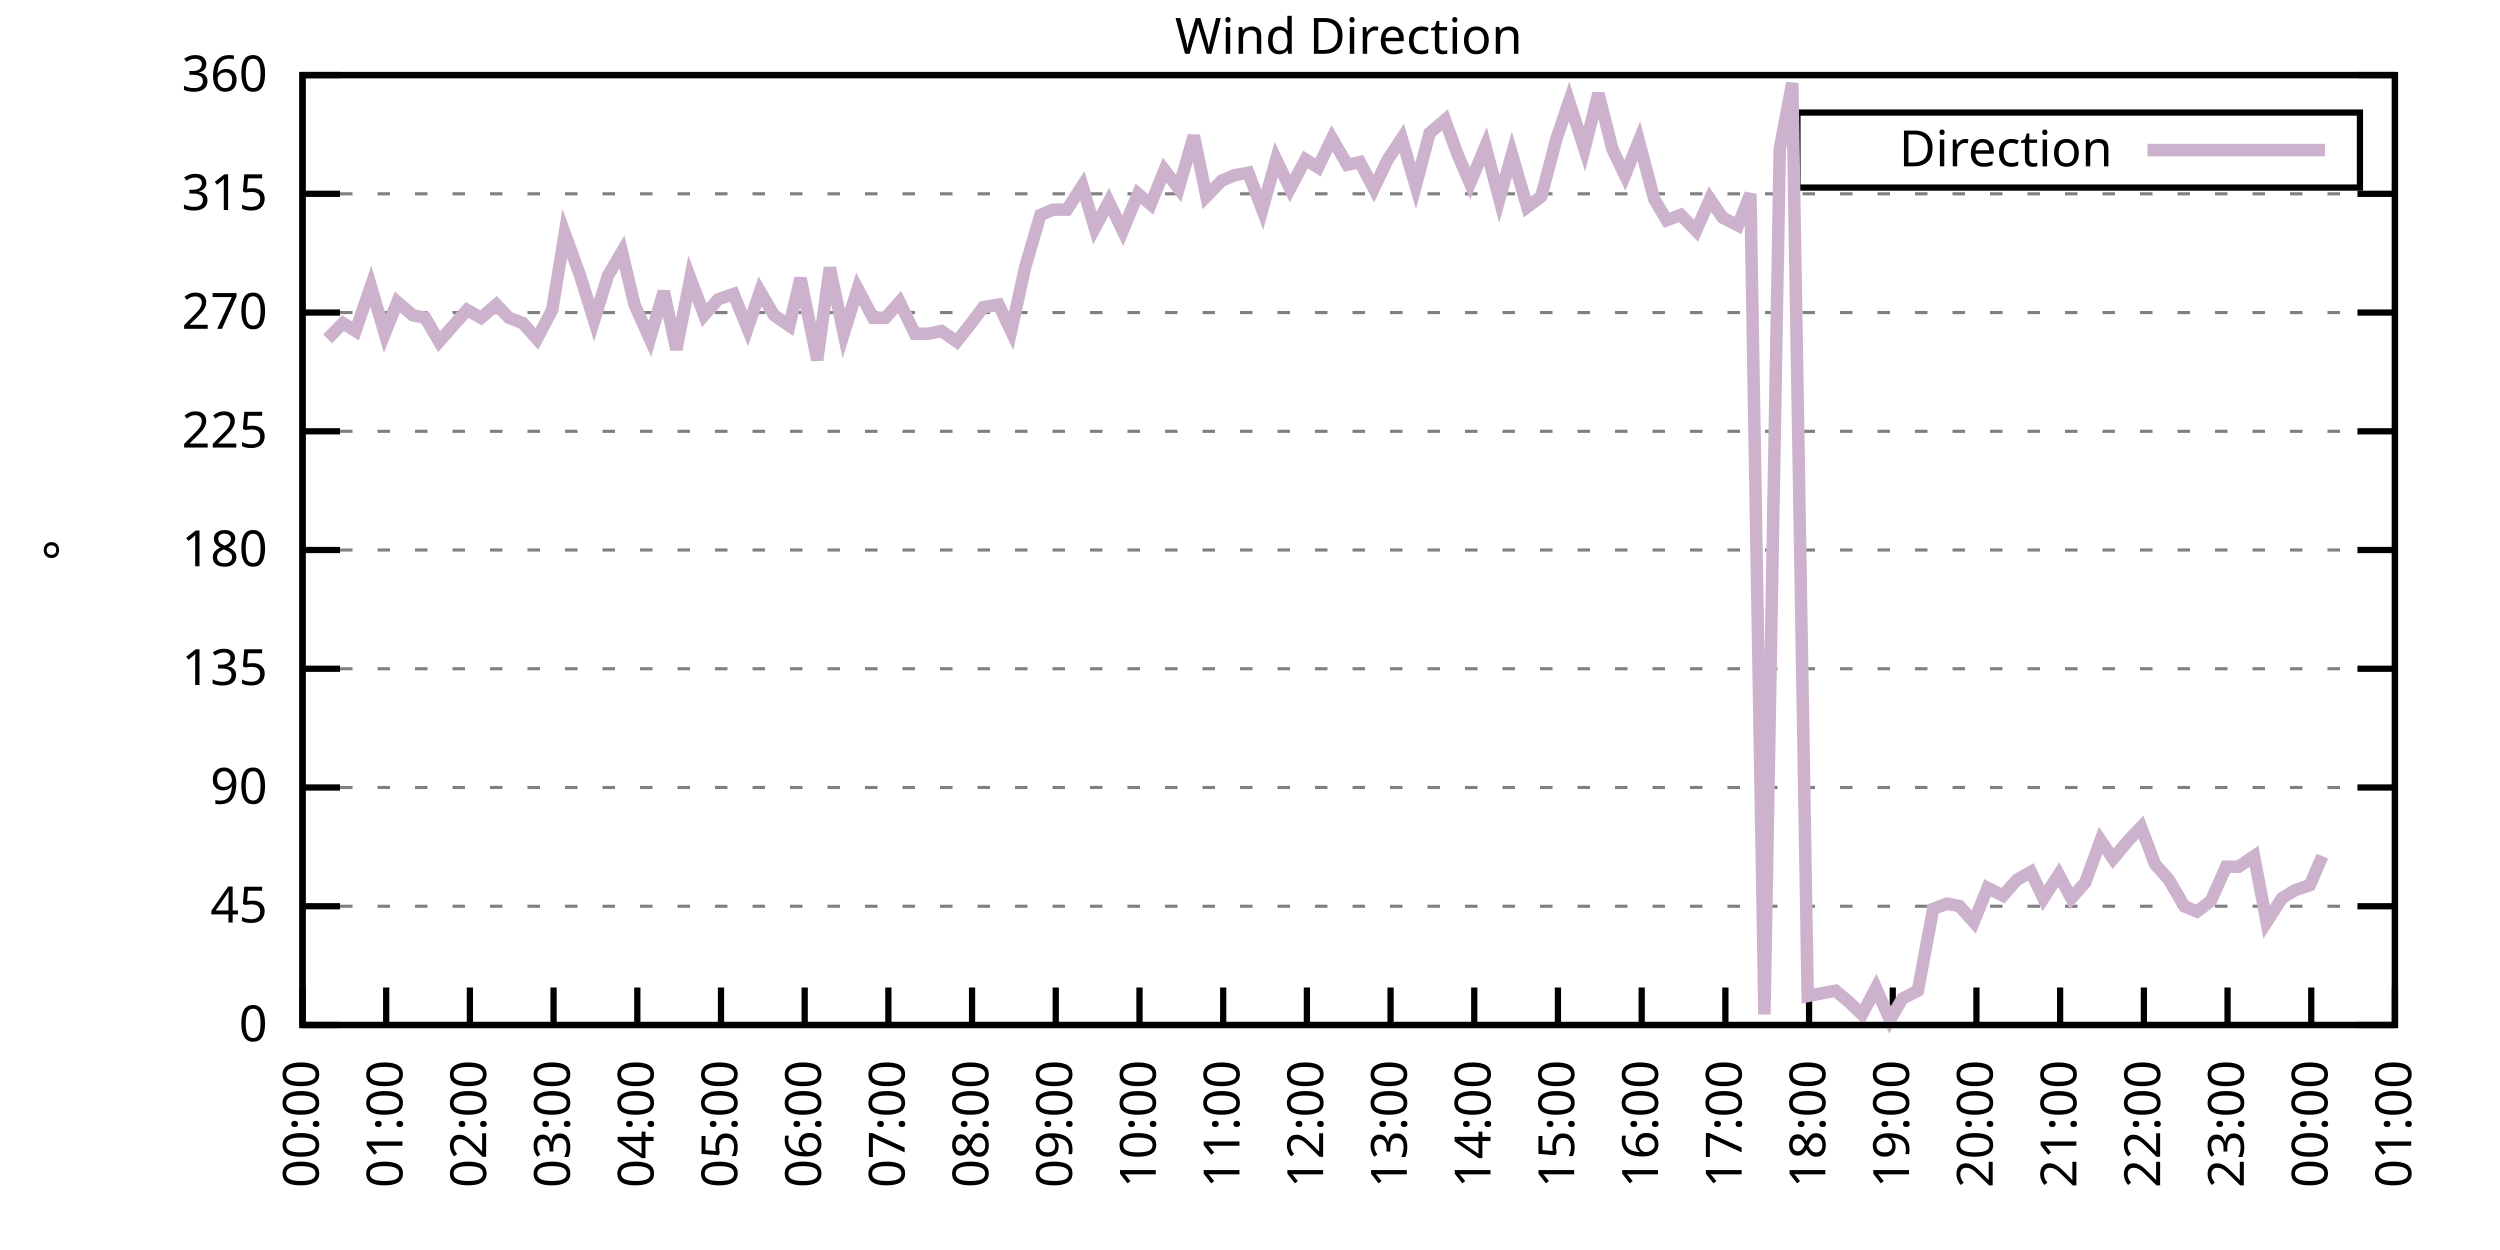
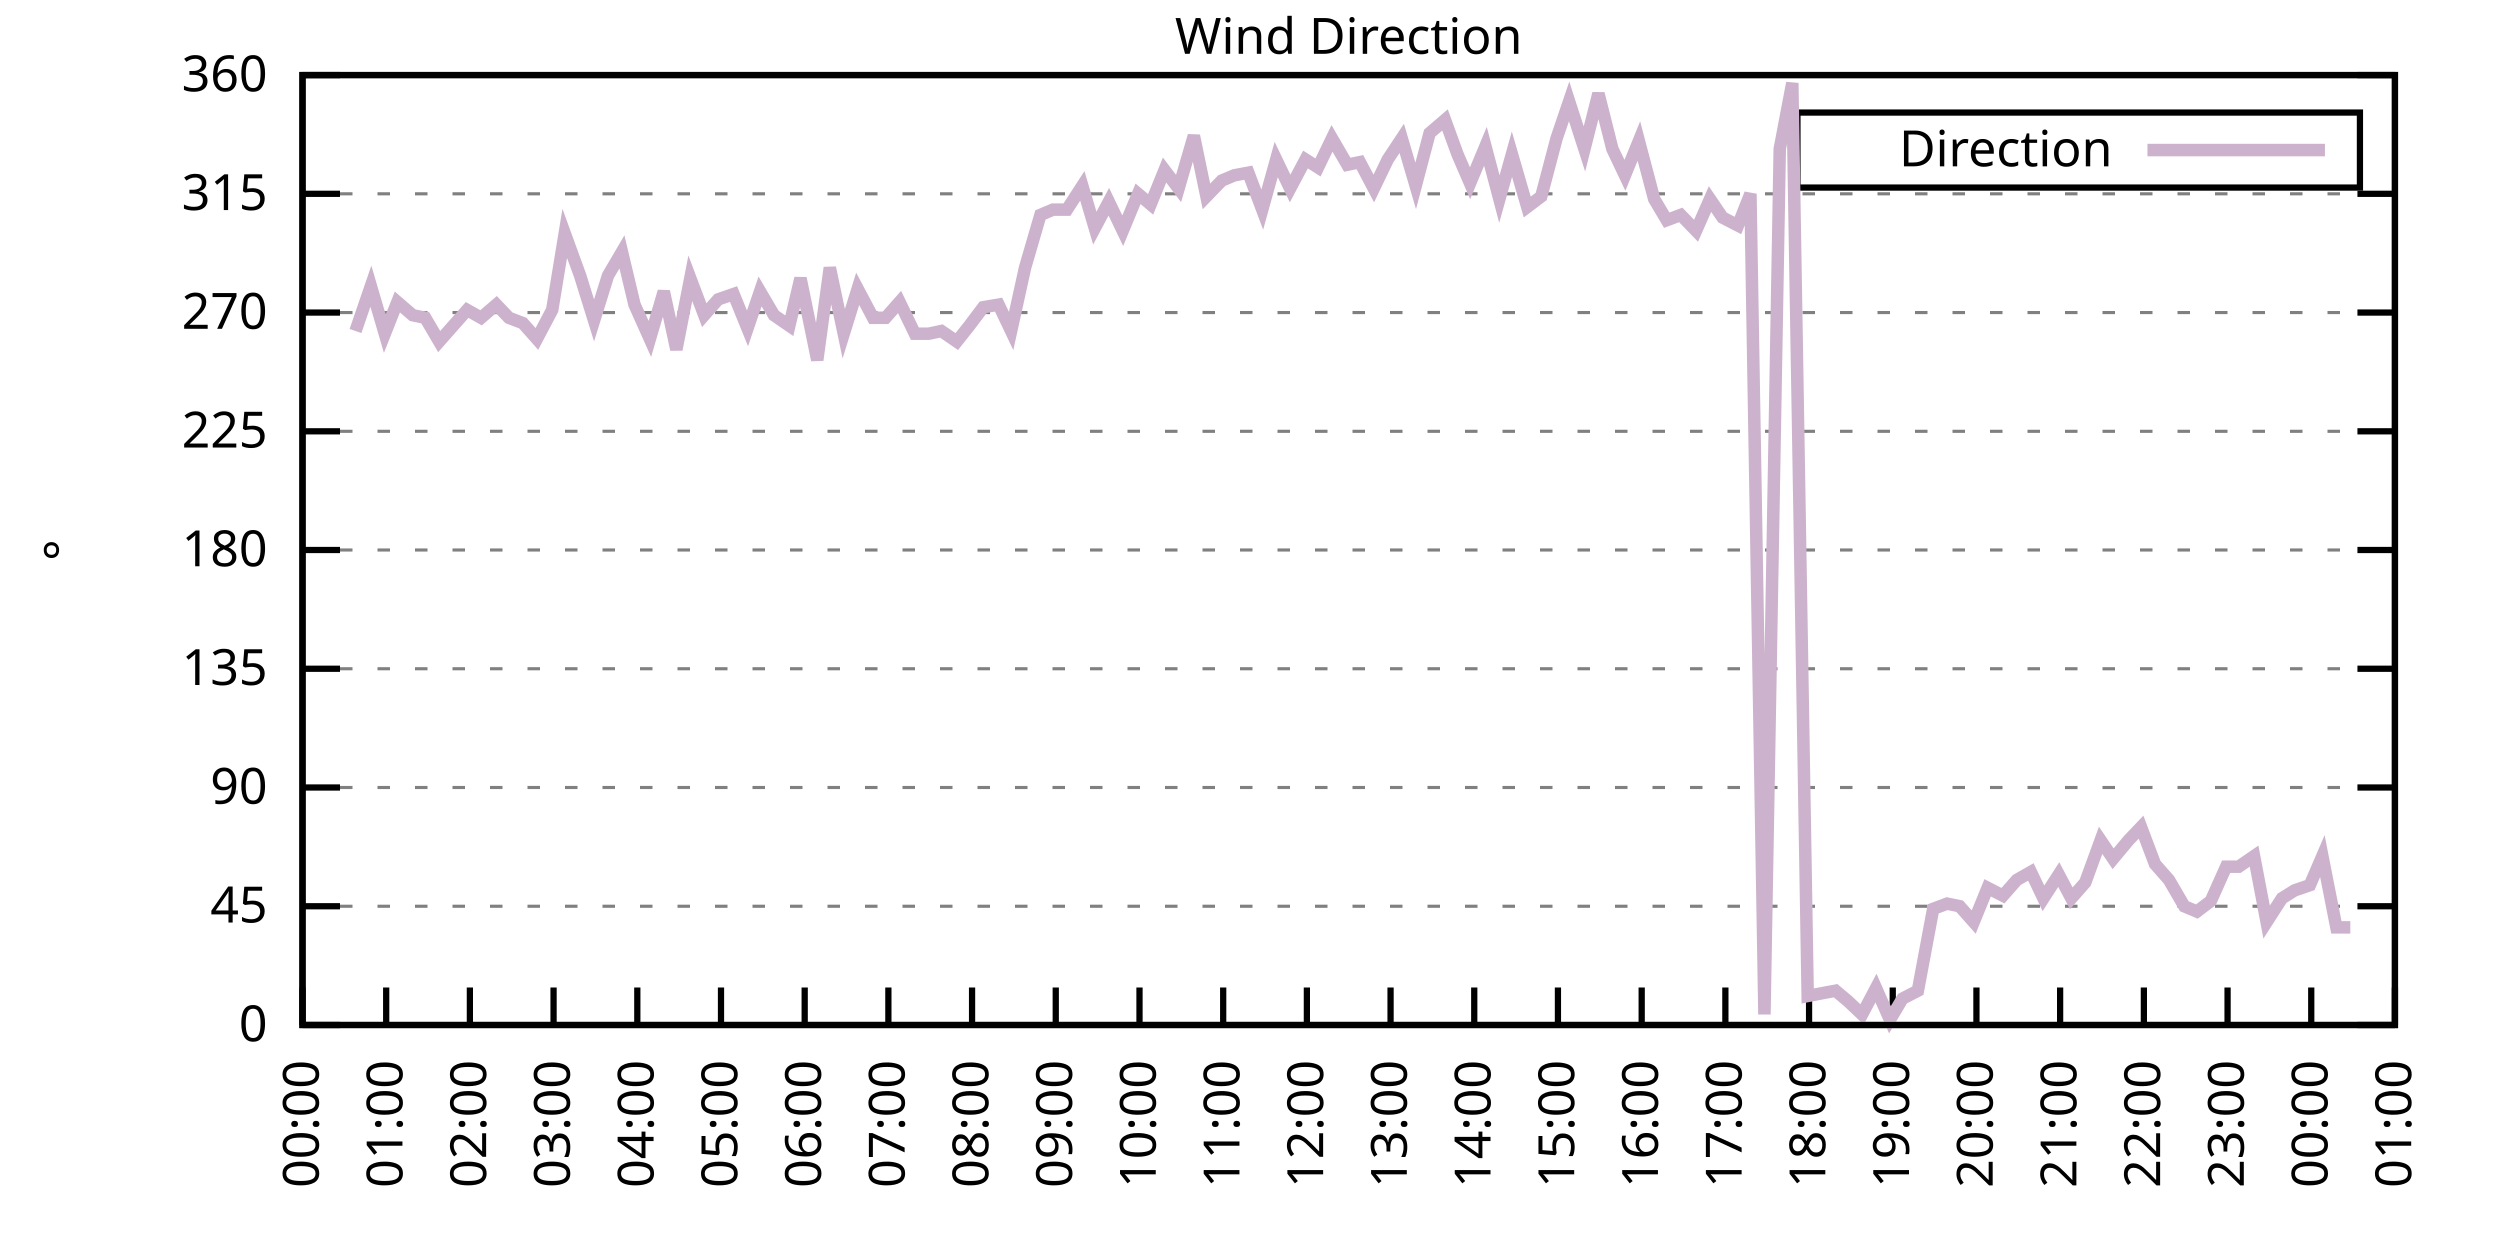
<svg xmlns="http://www.w3.org/2000/svg" xmlns:xlink="http://www.w3.org/1999/xlink" width="400" height="200" viewBox="0 0 400 200">
  <g id="gnuplot_canvas">
    <rect x="0" y="0" width="400" height="200" fill="none" />
    <defs>
      <circle id="gpDot" r="0.5" stroke-width="0.5" stroke="currentColor" />
      <path id="gpPt0" stroke-width="0.333" stroke="currentColor" d="M-1,0 h2 M0,-1 v2" />
      <path id="gpPt1" stroke-width="0.333" stroke="currentColor" d="M-1,-1 L1,1 M1,-1 L-1,1" />
      <path id="gpPt2" stroke-width="0.333" stroke="currentColor" d="M-1,0 L1,0 M0,-1 L0,1 M-1,-1 L1,1 M-1,1 L1,-1" />
      <rect id="gpPt3" stroke-width="0.333" stroke="currentColor" x="-1" y="-1" width="2" height="2" />
      <rect id="gpPt4" stroke-width="0.333" stroke="currentColor" fill="currentColor" x="-1" y="-1" width="2" height="2" />
      <circle id="gpPt5" stroke-width="0.333" stroke="currentColor" cx="0" cy="0" r="1" />
      <use xlink:href="#gpPt5" id="gpPt6" fill="currentColor" stroke="none" />
      <path id="gpPt7" stroke-width="0.333" stroke="currentColor" d="M0,-1.33 L-1.33,0.67 L1.33,0.67 z" />
      <use xlink:href="#gpPt7" id="gpPt8" fill="currentColor" stroke="none" />
      <use xlink:href="#gpPt7" id="gpPt9" stroke="currentColor" transform="rotate(180)" />
      <use xlink:href="#gpPt9" id="gpPt10" fill="currentColor" stroke="none" />
      <use xlink:href="#gpPt3" id="gpPt11" stroke="currentColor" transform="rotate(45)" />
      <use xlink:href="#gpPt11" id="gpPt12" fill="currentColor" stroke="none" />
      <path id="gpPt13" stroke-width="0.333" stroke="currentColor" d="M0,1.330 L1.265,0.411 L0.782,-1.067 L-0.782,-1.076 L-1.265,0.411 z" />
      <use xlink:href="#gpPt13" id="gpPt14" fill="currentColor" stroke="none" />
      <filter id="textbox" filterUnits="objectBoundingBox" x="0" y="0" height="1" width="1">
        <feFlood flood-color="white" flood-opacity="1" result="bgnd" />
        <feComposite in="SourceGraphic" in2="bgnd" operator="atop" />
      </filter>
      <filter id="greybox" filterUnits="objectBoundingBox" x="0" y="0" height="1" width="1">
        <feFlood flood-color="lightgrey" flood-opacity="1" result="grey" />
        <feComposite in="SourceGraphic" in2="grey" operator="atop" />
      </filter>
    </defs>
    <g fill="none" color="white" stroke="currentColor" stroke-width="1.00" stroke-linecap="butt" stroke-linejoin="miter">
</g>
    <g fill="none" color="black" stroke="currentColor" stroke-width="1.00" stroke-linecap="butt" stroke-linejoin="miter">
      <g stroke="none" shape-rendering="crispEdges">
        <polygon fill="rgb(255, 255, 255)" points="48.40,164.00 383.18,164.00 383.18,12.02 48.40,12.02 " />
      </g>
    </g>
    <g fill="none" color="black" stroke="currentColor" stroke-width="1.00" stroke-linecap="butt" stroke-linejoin="miter">
</g>
    <g fill="none" color="black" stroke="black" stroke-width="0.50" stroke-linecap="butt" stroke-linejoin="miter">
</g>
    <g fill="none" color="gray" stroke="currentColor" stroke-width="0.50" stroke-linecap="butt" stroke-linejoin="miter">
      <path stroke="gray" stroke-dasharray="2,4" class="gridline" d="M48.40,164.00 L383.19,164.00  " />
    </g>
    <g fill="none" color="gray" stroke="gray" stroke-width="1.00" stroke-linecap="butt" stroke-linejoin="miter">
</g>
    <g fill="none" color="black" stroke="currentColor" stroke-width="1.00" stroke-linecap="butt" stroke-linejoin="miter">
      <path stroke="black" d="M48.40,164.00 L54.40,164.00 M383.19,164.00 L377.19,164.00  " />
      <g transform="translate(42.80,166.60)" stroke="none" fill="black" font-family="Sans" font-size="8.00" text-anchor="end">
        <text>
          <tspan font-family="Sans"> 0</tspan>
        </text>
      </g>
    </g>
    <g fill="none" color="black" stroke="currentColor" stroke-width="1.00" stroke-linecap="butt" stroke-linejoin="miter">
</g>
    <g fill="none" color="black" stroke="black" stroke-width="0.50" stroke-linecap="butt" stroke-linejoin="miter">
</g>
    <g fill="none" color="gray" stroke="currentColor" stroke-width="0.50" stroke-linecap="butt" stroke-linejoin="miter">
      <path stroke="gray" stroke-dasharray="2,4" class="gridline" d="M48.40,145.00 L383.19,145.00  " />
    </g>
    <g fill="none" color="gray" stroke="gray" stroke-width="1.00" stroke-linecap="butt" stroke-linejoin="miter">
</g>
    <g fill="none" color="black" stroke="currentColor" stroke-width="1.00" stroke-linecap="butt" stroke-linejoin="miter">
      <path stroke="black" d="M48.40,145.00 L54.40,145.00 M383.19,145.00 L377.19,145.00  " />
      <g transform="translate(42.80,147.60)" stroke="none" fill="black" font-family="Sans" font-size="8.00" text-anchor="end">
        <text>
          <tspan font-family="Sans"> 45</tspan>
        </text>
      </g>
    </g>
    <g fill="none" color="black" stroke="currentColor" stroke-width="1.00" stroke-linecap="butt" stroke-linejoin="miter">
</g>
    <g fill="none" color="black" stroke="black" stroke-width="0.50" stroke-linecap="butt" stroke-linejoin="miter">
</g>
    <g fill="none" color="gray" stroke="currentColor" stroke-width="0.50" stroke-linecap="butt" stroke-linejoin="miter">
      <path stroke="gray" stroke-dasharray="2,4" class="gridline" d="M48.40,126.00 L383.19,126.00  " />
    </g>
    <g fill="none" color="gray" stroke="gray" stroke-width="1.00" stroke-linecap="butt" stroke-linejoin="miter">
</g>
    <g fill="none" color="black" stroke="currentColor" stroke-width="1.00" stroke-linecap="butt" stroke-linejoin="miter">
      <path stroke="black" d="M48.40,126.00 L54.40,126.00 M383.19,126.00 L377.19,126.00  " />
      <g transform="translate(42.80,128.60)" stroke="none" fill="black" font-family="Sans" font-size="8.00" text-anchor="end">
        <text>
          <tspan font-family="Sans"> 90</tspan>
        </text>
      </g>
    </g>
    <g fill="none" color="black" stroke="currentColor" stroke-width="1.00" stroke-linecap="butt" stroke-linejoin="miter">
</g>
    <g fill="none" color="black" stroke="black" stroke-width="0.50" stroke-linecap="butt" stroke-linejoin="miter">
</g>
    <g fill="none" color="gray" stroke="currentColor" stroke-width="0.50" stroke-linecap="butt" stroke-linejoin="miter">
      <path stroke="gray" stroke-dasharray="2,4" class="gridline" d="M48.40,107.00 L383.19,107.00  " />
    </g>
    <g fill="none" color="gray" stroke="gray" stroke-width="1.00" stroke-linecap="butt" stroke-linejoin="miter">
</g>
    <g fill="none" color="black" stroke="currentColor" stroke-width="1.00" stroke-linecap="butt" stroke-linejoin="miter">
      <path stroke="black" d="M48.40,107.00 L54.40,107.00 M383.19,107.00 L377.19,107.00  " />
      <g transform="translate(42.80,109.60)" stroke="none" fill="black" font-family="Sans" font-size="8.00" text-anchor="end">
        <text>
          <tspan font-family="Sans"> 135</tspan>
        </text>
      </g>
    </g>
    <g fill="none" color="black" stroke="currentColor" stroke-width="1.00" stroke-linecap="butt" stroke-linejoin="miter">
</g>
    <g fill="none" color="black" stroke="black" stroke-width="0.50" stroke-linecap="butt" stroke-linejoin="miter">
</g>
    <g fill="none" color="gray" stroke="currentColor" stroke-width="0.50" stroke-linecap="butt" stroke-linejoin="miter">
      <path stroke="gray" stroke-dasharray="2,4" class="gridline" d="M48.40,88.00 L383.19,88.00  " />
    </g>
    <g fill="none" color="gray" stroke="gray" stroke-width="1.00" stroke-linecap="butt" stroke-linejoin="miter">
</g>
    <g fill="none" color="black" stroke="currentColor" stroke-width="1.00" stroke-linecap="butt" stroke-linejoin="miter">
      <path stroke="black" d="M48.40,88.00 L54.40,88.00 M383.19,88.00 L377.19,88.00  " />
      <g transform="translate(42.80,90.60)" stroke="none" fill="black" font-family="Sans" font-size="8.00" text-anchor="end">
        <text>
          <tspan font-family="Sans"> 180</tspan>
        </text>
      </g>
    </g>
    <g fill="none" color="black" stroke="currentColor" stroke-width="1.00" stroke-linecap="butt" stroke-linejoin="miter">
</g>
    <g fill="none" color="black" stroke="black" stroke-width="0.50" stroke-linecap="butt" stroke-linejoin="miter">
</g>
    <g fill="none" color="gray" stroke="currentColor" stroke-width="0.50" stroke-linecap="butt" stroke-linejoin="miter">
      <path stroke="gray" stroke-dasharray="2,4" class="gridline" d="M48.40,69.01 L383.19,69.01  " />
    </g>
    <g fill="none" color="gray" stroke="gray" stroke-width="1.00" stroke-linecap="butt" stroke-linejoin="miter">
</g>
    <g fill="none" color="black" stroke="currentColor" stroke-width="1.00" stroke-linecap="butt" stroke-linejoin="miter">
      <path stroke="black" d="M48.40,69.01 L54.40,69.01 M383.19,69.01 L377.19,69.01  " />
      <g transform="translate(42.80,71.61)" stroke="none" fill="black" font-family="Sans" font-size="8.00" text-anchor="end">
        <text>
          <tspan font-family="Sans"> 225</tspan>
        </text>
      </g>
    </g>
    <g fill="none" color="black" stroke="currentColor" stroke-width="1.00" stroke-linecap="butt" stroke-linejoin="miter">
</g>
    <g fill="none" color="black" stroke="black" stroke-width="0.50" stroke-linecap="butt" stroke-linejoin="miter">
</g>
    <g fill="none" color="gray" stroke="currentColor" stroke-width="0.50" stroke-linecap="butt" stroke-linejoin="miter">
      <path stroke="gray" stroke-dasharray="2,4" class="gridline" d="M48.40,50.01 L383.19,50.01  " />
    </g>
    <g fill="none" color="gray" stroke="gray" stroke-width="1.00" stroke-linecap="butt" stroke-linejoin="miter">
</g>
    <g fill="none" color="black" stroke="currentColor" stroke-width="1.00" stroke-linecap="butt" stroke-linejoin="miter">
      <path stroke="black" d="M48.40,50.01 L54.40,50.01 M383.19,50.01 L377.19,50.01  " />
      <g transform="translate(42.80,52.61)" stroke="none" fill="black" font-family="Sans" font-size="8.00" text-anchor="end">
        <text>
          <tspan font-family="Sans"> 270</tspan>
        </text>
      </g>
    </g>
    <g fill="none" color="black" stroke="currentColor" stroke-width="1.00" stroke-linecap="butt" stroke-linejoin="miter">
</g>
    <g fill="none" color="black" stroke="black" stroke-width="0.50" stroke-linecap="butt" stroke-linejoin="miter">
</g>
    <g fill="none" color="gray" stroke="currentColor" stroke-width="0.50" stroke-linecap="butt" stroke-linejoin="miter">
      <path stroke="gray" stroke-dasharray="2,4" class="gridline" d="M48.40,31.01 L383.19,31.01  " />
    </g>
    <g fill="none" color="gray" stroke="gray" stroke-width="1.00" stroke-linecap="butt" stroke-linejoin="miter">
</g>
    <g fill="none" color="black" stroke="currentColor" stroke-width="1.00" stroke-linecap="butt" stroke-linejoin="miter">
      <path stroke="black" d="M48.40,31.01 L54.40,31.01 M383.19,31.01 L377.19,31.01  " />
      <g transform="translate(42.80,33.61)" stroke="none" fill="black" font-family="Sans" font-size="8.00" text-anchor="end">
        <text>
          <tspan font-family="Sans"> 315</tspan>
        </text>
      </g>
    </g>
    <g fill="none" color="black" stroke="currentColor" stroke-width="1.00" stroke-linecap="butt" stroke-linejoin="miter">
</g>
    <g fill="none" color="black" stroke="black" stroke-width="0.50" stroke-linecap="butt" stroke-linejoin="miter">
</g>
    <g fill="none" color="gray" stroke="currentColor" stroke-width="0.50" stroke-linecap="butt" stroke-linejoin="miter">
      <path stroke="gray" stroke-dasharray="2,4" class="gridline" d="M48.40,12.01 L383.19,12.01  " />
    </g>
    <g fill="none" color="gray" stroke="gray" stroke-width="1.00" stroke-linecap="butt" stroke-linejoin="miter">
</g>
    <g fill="none" color="black" stroke="currentColor" stroke-width="1.00" stroke-linecap="butt" stroke-linejoin="miter">
      <path stroke="black" d="M48.40,12.01 L54.40,12.01 M383.19,12.01 L377.19,12.01  " />
      <g transform="translate(42.80,14.61)" stroke="none" fill="black" font-family="Sans" font-size="8.00" text-anchor="end">
        <text>
          <tspan font-family="Sans"> 360</tspan>
        </text>
      </g>
    </g>
    <g fill="none" color="black" stroke="currentColor" stroke-width="1.00" stroke-linecap="butt" stroke-linejoin="miter">
      <path stroke="black" d="M48.40,164.00 L48.40,158.00  " />
      <g transform="translate(51.00,169.60) rotate(270.00)" stroke="none" fill="black" font-family="Sans" font-size="8.00" text-anchor="end">
        <text>
          <tspan font-family="Sans">00:00</tspan>
        </text>
      </g>
    </g>
    <g fill="none" color="black" stroke="currentColor" stroke-width="1.00" stroke-linecap="butt" stroke-linejoin="miter">
      <path stroke="black" d="M61.79,164.00 L61.79,158.00  " />
      <g transform="translate(64.39,169.60) rotate(270.00)" stroke="none" fill="black" font-family="Sans" font-size="8.00" text-anchor="end">
        <text>
          <tspan font-family="Sans">01:00</tspan>
        </text>
      </g>
    </g>
    <g fill="none" color="black" stroke="currentColor" stroke-width="1.00" stroke-linecap="butt" stroke-linejoin="miter">
      <path stroke="black" d="M75.18,164.00 L75.18,158.00  " />
      <g transform="translate(77.78,169.60) rotate(270.00)" stroke="none" fill="black" font-family="Sans" font-size="8.00" text-anchor="end">
        <text>
          <tspan font-family="Sans">02:00</tspan>
        </text>
      </g>
    </g>
    <g fill="none" color="black" stroke="currentColor" stroke-width="1.00" stroke-linecap="butt" stroke-linejoin="miter">
      <path stroke="black" d="M88.57,164.00 L88.57,158.00  " />
      <g transform="translate(91.17,169.60) rotate(270.00)" stroke="none" fill="black" font-family="Sans" font-size="8.00" text-anchor="end">
        <text>
          <tspan font-family="Sans">03:00</tspan>
        </text>
      </g>
    </g>
    <g fill="none" color="black" stroke="currentColor" stroke-width="1.00" stroke-linecap="butt" stroke-linejoin="miter">
      <path stroke="black" d="M101.97,164.00 L101.97,158.00  " />
      <g transform="translate(104.57,169.60) rotate(270.00)" stroke="none" fill="black" font-family="Sans" font-size="8.00" text-anchor="end">
        <text>
          <tspan font-family="Sans">04:00</tspan>
        </text>
      </g>
    </g>
    <g fill="none" color="black" stroke="currentColor" stroke-width="1.00" stroke-linecap="butt" stroke-linejoin="miter">
      <path stroke="black" d="M115.36,164.00 L115.36,158.00  " />
      <g transform="translate(117.96,169.60) rotate(270.00)" stroke="none" fill="black" font-family="Sans" font-size="8.00" text-anchor="end">
        <text>
          <tspan font-family="Sans">05:00</tspan>
        </text>
      </g>
    </g>
    <g fill="none" color="black" stroke="currentColor" stroke-width="1.00" stroke-linecap="butt" stroke-linejoin="miter">
      <path stroke="black" d="M128.75,164.00 L128.75,158.00  " />
      <g transform="translate(131.35,169.60) rotate(270.00)" stroke="none" fill="black" font-family="Sans" font-size="8.00" text-anchor="end">
        <text>
          <tspan font-family="Sans">06:00</tspan>
        </text>
      </g>
    </g>
    <g fill="none" color="black" stroke="currentColor" stroke-width="1.00" stroke-linecap="butt" stroke-linejoin="miter">
      <path stroke="black" d="M142.14,164.00 L142.14,158.00  " />
      <g transform="translate(144.74,169.60) rotate(270.00)" stroke="none" fill="black" font-family="Sans" font-size="8.00" text-anchor="end">
        <text>
          <tspan font-family="Sans">07:00</tspan>
        </text>
      </g>
    </g>
    <g fill="none" color="black" stroke="currentColor" stroke-width="1.00" stroke-linecap="butt" stroke-linejoin="miter">
      <path stroke="black" d="M155.53,164.00 L155.53,158.00  " />
      <g transform="translate(158.13,169.60) rotate(270.00)" stroke="none" fill="black" font-family="Sans" font-size="8.00" text-anchor="end">
        <text>
          <tspan font-family="Sans">08:00</tspan>
        </text>
      </g>
    </g>
    <g fill="none" color="black" stroke="currentColor" stroke-width="1.00" stroke-linecap="butt" stroke-linejoin="miter">
      <path stroke="black" d="M168.92,164.00 L168.92,158.00  " />
      <g transform="translate(171.52,169.60) rotate(270.00)" stroke="none" fill="black" font-family="Sans" font-size="8.00" text-anchor="end">
        <text>
          <tspan font-family="Sans">09:00</tspan>
        </text>
      </g>
    </g>
    <g fill="none" color="black" stroke="currentColor" stroke-width="1.00" stroke-linecap="butt" stroke-linejoin="miter">
      <path stroke="black" d="M182.32,164.00 L182.32,158.00  " />
      <g transform="translate(184.92,169.60) rotate(270.00)" stroke="none" fill="black" font-family="Sans" font-size="8.00" text-anchor="end">
        <text>
          <tspan font-family="Sans">10:00</tspan>
        </text>
      </g>
    </g>
    <g fill="none" color="black" stroke="currentColor" stroke-width="1.00" stroke-linecap="butt" stroke-linejoin="miter">
      <path stroke="black" d="M195.71,164.00 L195.71,158.00  " />
      <g transform="translate(198.31,169.60) rotate(270.00)" stroke="none" fill="black" font-family="Sans" font-size="8.00" text-anchor="end">
        <text>
          <tspan font-family="Sans">11:00</tspan>
        </text>
      </g>
    </g>
    <g fill="none" color="black" stroke="currentColor" stroke-width="1.00" stroke-linecap="butt" stroke-linejoin="miter">
      <path stroke="black" d="M209.10,164.00 L209.10,158.00  " />
      <g transform="translate(211.70,169.60) rotate(270.00)" stroke="none" fill="black" font-family="Sans" font-size="8.00" text-anchor="end">
        <text>
          <tspan font-family="Sans">12:00</tspan>
        </text>
      </g>
    </g>
    <g fill="none" color="black" stroke="currentColor" stroke-width="1.00" stroke-linecap="butt" stroke-linejoin="miter">
      <path stroke="black" d="M222.49,164.00 L222.49,158.00  " />
      <g transform="translate(225.09,169.60) rotate(270.00)" stroke="none" fill="black" font-family="Sans" font-size="8.00" text-anchor="end">
        <text>
          <tspan font-family="Sans">13:00</tspan>
        </text>
      </g>
    </g>
    <g fill="none" color="black" stroke="currentColor" stroke-width="1.00" stroke-linecap="butt" stroke-linejoin="miter">
      <path stroke="black" d="M235.88,164.00 L235.88,158.00  " />
      <g transform="translate(238.48,169.60) rotate(270.00)" stroke="none" fill="black" font-family="Sans" font-size="8.00" text-anchor="end">
        <text>
          <tspan font-family="Sans">14:00</tspan>
        </text>
      </g>
    </g>
    <g fill="none" color="black" stroke="currentColor" stroke-width="1.00" stroke-linecap="butt" stroke-linejoin="miter">
      <path stroke="black" d="M249.27,164.00 L249.27,158.00  " />
      <g transform="translate(251.87,169.60) rotate(270.00)" stroke="none" fill="black" font-family="Sans" font-size="8.00" text-anchor="end">
        <text>
          <tspan font-family="Sans">15:00</tspan>
        </text>
      </g>
    </g>
    <g fill="none" color="black" stroke="currentColor" stroke-width="1.00" stroke-linecap="butt" stroke-linejoin="miter">
      <path stroke="black" d="M262.67,164.00 L262.67,158.00  " />
      <g transform="translate(265.27,169.60) rotate(270.00)" stroke="none" fill="black" font-family="Sans" font-size="8.00" text-anchor="end">
        <text>
          <tspan font-family="Sans">16:00</tspan>
        </text>
      </g>
    </g>
    <g fill="none" color="black" stroke="currentColor" stroke-width="1.00" stroke-linecap="butt" stroke-linejoin="miter">
      <path stroke="black" d="M276.06,164.00 L276.06,158.00  " />
      <g transform="translate(278.66,169.60) rotate(270.00)" stroke="none" fill="black" font-family="Sans" font-size="8.00" text-anchor="end">
        <text>
          <tspan font-family="Sans">17:00</tspan>
        </text>
      </g>
    </g>
    <g fill="none" color="black" stroke="currentColor" stroke-width="1.00" stroke-linecap="butt" stroke-linejoin="miter">
      <path stroke="black" d="M289.45,164.00 L289.45,158.00  " />
      <g transform="translate(292.05,169.60) rotate(270.00)" stroke="none" fill="black" font-family="Sans" font-size="8.00" text-anchor="end">
        <text>
          <tspan font-family="Sans">18:00</tspan>
        </text>
      </g>
    </g>
    <g fill="none" color="black" stroke="currentColor" stroke-width="1.00" stroke-linecap="butt" stroke-linejoin="miter">
      <path stroke="black" d="M302.84,164.00 L302.84,158.00  " />
      <g transform="translate(305.44,169.60) rotate(270.00)" stroke="none" fill="black" font-family="Sans" font-size="8.00" text-anchor="end">
        <text>
          <tspan font-family="Sans">19:00</tspan>
        </text>
      </g>
    </g>
    <g fill="none" color="black" stroke="currentColor" stroke-width="1.00" stroke-linecap="butt" stroke-linejoin="miter">
      <path stroke="black" d="M316.23,164.00 L316.23,158.00  " />
      <g transform="translate(318.83,169.60) rotate(270.00)" stroke="none" fill="black" font-family="Sans" font-size="8.00" text-anchor="end">
        <text>
          <tspan font-family="Sans">20:00</tspan>
        </text>
      </g>
    </g>
    <g fill="none" color="black" stroke="currentColor" stroke-width="1.00" stroke-linecap="butt" stroke-linejoin="miter">
      <path stroke="black" d="M329.62,164.00 L329.62,158.00  " />
      <g transform="translate(332.22,169.60) rotate(270.00)" stroke="none" fill="black" font-family="Sans" font-size="8.00" text-anchor="end">
        <text>
          <tspan font-family="Sans">21:00</tspan>
        </text>
      </g>
    </g>
    <g fill="none" color="black" stroke="currentColor" stroke-width="1.00" stroke-linecap="butt" stroke-linejoin="miter">
      <path stroke="black" d="M343.02,164.00 L343.02,158.00  " />
      <g transform="translate(345.62,169.60) rotate(270.00)" stroke="none" fill="black" font-family="Sans" font-size="8.00" text-anchor="end">
        <text>
          <tspan font-family="Sans">22:00</tspan>
        </text>
      </g>
    </g>
    <g fill="none" color="black" stroke="currentColor" stroke-width="1.00" stroke-linecap="butt" stroke-linejoin="miter">
      <path stroke="black" d="M356.41,164.00 L356.41,158.00  " />
      <g transform="translate(359.01,169.60) rotate(270.00)" stroke="none" fill="black" font-family="Sans" font-size="8.00" text-anchor="end">
        <text>
          <tspan font-family="Sans">23:00</tspan>
        </text>
      </g>
    </g>
    <g fill="none" color="black" stroke="currentColor" stroke-width="1.00" stroke-linecap="butt" stroke-linejoin="miter">
      <path stroke="black" d="M369.80,164.00 L369.80,158.00  " />
      <g transform="translate(372.40,169.60) rotate(270.00)" stroke="none" fill="black" font-family="Sans" font-size="8.00" text-anchor="end">
        <text>
          <tspan font-family="Sans">00:00</tspan>
        </text>
      </g>
    </g>
    <g fill="none" color="black" stroke="currentColor" stroke-width="1.00" stroke-linecap="butt" stroke-linejoin="miter">
      <path stroke="black" d="M383.19,164.00 L383.19,158.00  " />
      <g transform="translate(385.79,169.60) rotate(270.00)" stroke="none" fill="black" font-family="Sans" font-size="8.00" text-anchor="end">
        <text>
          <tspan font-family="Sans">01:00</tspan>
        </text>
      </g>
    </g>
    <g fill="none" color="black" stroke="currentColor" stroke-width="1.00" stroke-linecap="butt" stroke-linejoin="miter">
</g>
    <g fill="none" color="black" stroke="currentColor" stroke-width="1.00" stroke-linecap="butt" stroke-linejoin="miter">
      <path stroke="black" d="M48.40,12.01 L48.40,164.00 L383.19,164.00 L383.19,12.01 L48.40,12.01 Z  " />
    </g>
    <g fill="none" color="black" stroke="currentColor" stroke-width="1.00" stroke-linecap="butt" stroke-linejoin="miter">
</g>
    <g fill="none" color="black" stroke="currentColor" stroke-width="1.00" stroke-linecap="butt" stroke-linejoin="miter">
      <path stroke="black" d="M287.59,30.01 L287.59,18.01 L377.59,18.01 L377.59,30.01 L287.59,30.01 Z  " />
    </g>
    <g id="Wind_direction_plot_1">
      <g fill="none" color="white" stroke="black" stroke-width="2.00" stroke-linecap="butt" stroke-linejoin="miter">
</g>
      <g fill="none" color="black" stroke="currentColor" stroke-width="2.00" stroke-linecap="butt" stroke-linejoin="miter">
        <g transform="translate(337.99,26.61)" stroke="none" fill="black" font-family="Sans" font-size="8.00" text-anchor="end">
          <text>
            <tspan font-family="Sans">Direction</tspan>
          </text>
        </g>
      </g>
      <g fill="none" color="black" stroke="currentColor" stroke-width="2.00" stroke-linecap="butt" stroke-linejoin="miter">
-         <path stroke="rgb(204, 178, 204)" d="M343.59,24.01 L371.99,24.01 M52.42,54.23 L54.87,51.70 L56.88,52.96 L59.34,45.79 L61.57,53.39 L63.58,48.32   L66.03,50.43 L68.04,50.85 L70.27,54.65 L74.74,49.59 L76.97,50.85 L79.42,48.74 L81.43,50.85 L83.66,51.70   L85.90,54.23 L88.35,49.59 L90.36,37.34 L92.82,44.10 L95.05,51.27 L97.28,44.10 L99.51,40.30 L101.52,48.74   L103.98,54.23 L106.21,46.63 L108.22,55.92 L110.45,44.52 L112.68,50.43 L114.91,47.90 L117.37,47.05 L119.60,52.54   L121.61,46.63 L123.84,50.43 L126.29,52.12 L128.08,44.52 L130.76,57.61 L132.77,42.83 L135.00,53.39 L137.23,46.21   L139.69,50.85 L141.69,50.85 L143.93,48.32 L146.38,53.39 L148.61,53.39 L150.62,52.96 L153.08,54.65 L155.09,52.12   L157.32,49.16 L159.77,48.74 L161.78,52.96 L164.01,42.83 L166.47,34.39 L168.48,33.54 L170.71,33.54 L173.17,29.74   L175.17,36.50 L177.41,32.28 L179.64,36.92 L182.09,31.01 L184.10,32.70 L186.33,27.21 L188.57,30.16 L191.02,21.72   L193.03,31.43 L195.48,28.90 L197.49,28.05 L199.73,27.63 L201.96,33.54 L204.19,25.52 L206.42,30.16 L208.88,25.52   L210.88,26.79 L213.12,22.14 L215.57,26.36 L217.58,25.94 L219.81,30.16 L222.04,25.52 L224.28,22.14 L226.51,29.74   L228.74,21.30 L231.20,19.19 L233.20,24.68 L235.21,29.32 L237.67,23.41 L239.90,31.85 L241.91,24.68 L244.36,33.12   L246.60,31.43 L249.05,22.14 L251.06,16.23 L253.51,23.83 L255.75,14.97 L257.98,23.83 L259.99,28.05 L262.22,22.56   L264.67,31.85 L266.68,35.23 L268.92,34.39 L271.37,36.92 L273.60,31.85 L275.61,34.81 L278.07,36.08 L280.07,31.01   L282.31,162.31 L284.76,23.83 L286.77,13.28 L289.23,159.36 L291.46,158.93 L293.69,158.51 L295.70,160.20 L297.93,162.31   L300.16,158.09 L302.39,163.16 L304.40,159.78 L306.86,158.51 L309.31,145.42 L311.54,144.58 L313.55,145.00 L315.79,147.53   L318.02,142.05 L320.47,143.31 L322.70,140.78 L324.94,139.51 L326.95,143.73 L329.40,139.93 L331.41,143.73 L333.64,141.20   L336.10,134.45 L338.10,137.40 L340.56,134.45 L342.57,132.34 L344.80,138.25 L347.03,140.78 L349.49,145.00 L351.50,145.85   L353.73,144.16 L356.18,138.67 L358.19,138.67 L360.65,136.98 L362.66,147.53 L365.11,143.73 L367.12,142.47 L369.58,141.62   L371.58,136.98  " />
+         <path stroke="rgb(204, 178, 204)" d="M343.59,24.01 L371.99,24.01 M56.88,52.96 L59.34,45.79 L61.57,53.39 L63.58,48.32 L66.03,50.43 L68.04,50.85   L70.27,54.65 L74.74,49.59 L76.97,50.85 L79.42,48.74 L81.43,50.85 L83.66,51.70 L85.90,54.23 L88.35,49.59   L90.36,37.34 L92.82,44.10 L95.05,51.27 L97.28,44.10 L99.51,40.30 L101.52,48.74 L103.98,54.23 L106.21,46.63   L108.22,55.92 L110.45,44.52 L112.68,50.43 L114.91,47.90 L117.37,47.05 L119.60,52.54 L121.61,46.63 L123.84,50.43   L126.29,52.12 L128.08,44.52 L130.76,57.61 L132.77,42.83 L135.00,53.39 L137.23,46.21 L139.69,50.85 L141.69,50.85   L143.93,48.32 L146.38,53.39 L148.61,53.39 L150.62,52.96 L153.08,54.65 L155.09,52.12 L157.32,49.16 L159.77,48.74   L161.78,52.96 L164.01,42.83 L166.47,34.39 L168.48,33.54 L170.71,33.54 L173.17,29.74 L175.17,36.50 L177.41,32.28   L179.64,36.92 L182.09,31.01 L184.10,32.70 L186.33,27.21 L188.57,30.16 L191.02,21.72 L193.03,31.43 L195.48,28.90   L197.49,28.05 L199.73,27.63 L201.96,33.54 L204.19,25.52 L206.42,30.16 L208.88,25.52 L210.88,26.79 L213.12,22.14   L215.57,26.36 L217.58,25.94 L219.81,30.16 L222.04,25.52 L224.28,22.14 L226.51,29.74 L228.74,21.30 L231.20,19.19   L233.20,24.68 L235.21,29.32 L237.67,23.41 L239.90,31.85 L241.91,24.68 L244.36,33.12 L246.60,31.43 L249.05,22.14   L251.06,16.23 L253.51,23.83 L255.75,14.97 L257.98,23.83 L259.99,28.05 L262.22,22.56 L264.67,31.85 L266.68,35.23   L268.92,34.39 L271.37,36.92 L273.60,31.85 L275.61,34.81 L278.07,36.08 L280.07,31.01 L282.31,162.31 L284.76,23.83   L286.77,13.28 L289.23,159.36 L291.46,158.93 L293.69,158.51 L295.70,160.20 L297.93,162.31 L300.16,158.09 L302.39,163.16   L304.40,159.78 L306.86,158.51 L309.31,145.42 L311.54,144.58 L313.55,145.00 L315.79,147.53 L318.02,142.05 L320.47,143.31   L322.70,140.78 L324.94,139.51 L326.95,143.73 L329.40,139.93 L331.41,143.73 L333.64,141.20 L336.10,134.45 L338.10,137.40   L340.56,134.45 L342.57,132.34 L344.80,138.25 L347.03,140.78 L349.49,145.00 L351.50,145.85 L353.73,144.16 L356.18,138.67   L358.19,138.67 L360.65,136.98 L362.66,147.53 L365.11,143.73 L367.12,142.47 L369.58,141.62 L371.58,136.98 L373.82,148.38   L376.05,148.38  " />
      </g>
    </g>
    <g fill="none" color="black" stroke="currentColor" stroke-width="2.00" stroke-linecap="butt" stroke-linejoin="miter">
</g>
    <g fill="none" color="black" stroke="black" stroke-width="1.00" stroke-linecap="butt" stroke-linejoin="miter">
</g>
    <g fill="none" color="black" stroke="currentColor" stroke-width="1.00" stroke-linecap="butt" stroke-linejoin="miter">
      <path stroke="black" d="M48.40,12.01 L48.40,164.00 L383.19,164.00 L383.19,12.01 L48.40,12.01 Z  " />
      <g transform="translate(12.80,88.01) rotate(270.00)" stroke="none" fill="black" font-family="Sans" font-size="8.00" text-anchor="middle">
        <text>
          <tspan font-family="Sans">°</tspan>
        </text>
      </g>
    </g>
    <g fill="none" color="black" stroke="currentColor" stroke-width="1.00" stroke-linecap="butt" stroke-linejoin="miter">
</g>
    <g fill="none" color="black" stroke="currentColor" stroke-width="1.00" stroke-linecap="butt" stroke-linejoin="miter">
      <g transform="translate(215.79,8.61)" stroke="none" fill="black" font-family="Sans" font-size="8.00" text-anchor="middle">
        <text>
          <tspan font-family="Sans">Wind Direction</tspan>
        </text>
      </g>
    </g>
    <g fill="none" color="black" stroke="currentColor" stroke-width="1.00" stroke-linecap="butt" stroke-linejoin="miter">
</g>
  </g>
</svg>
